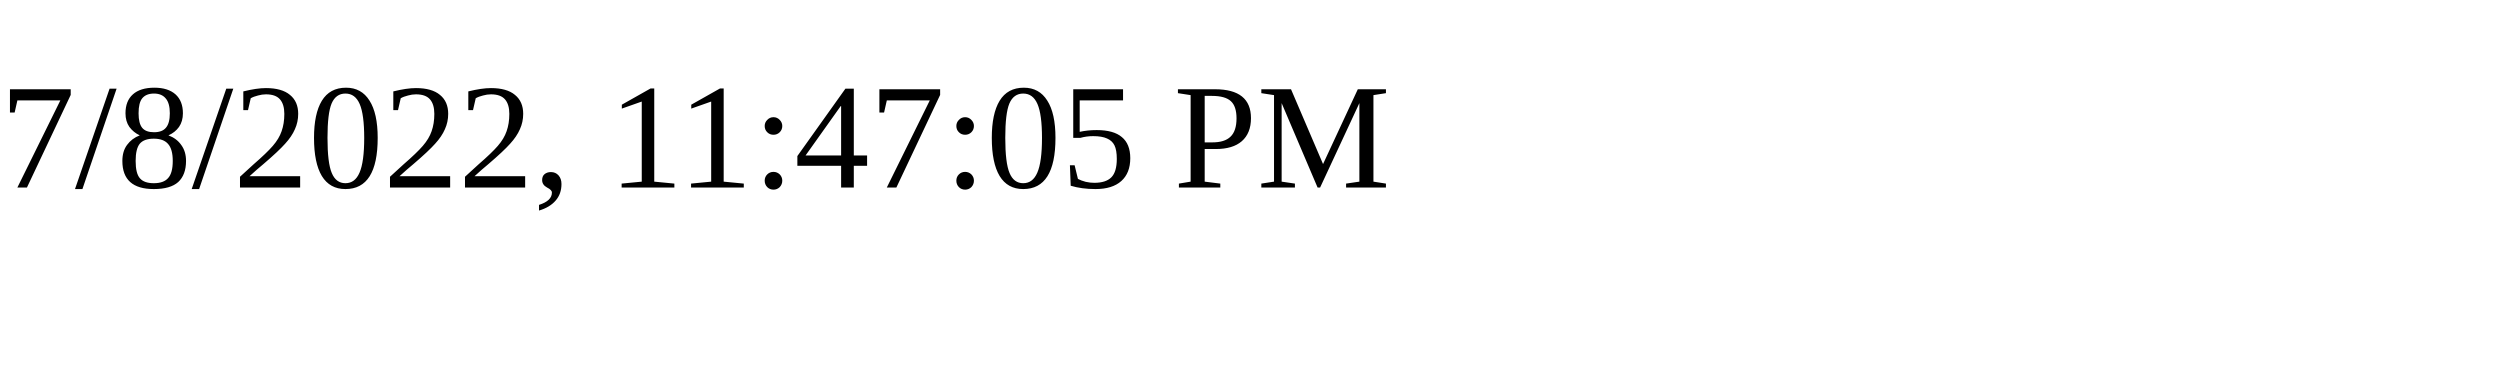
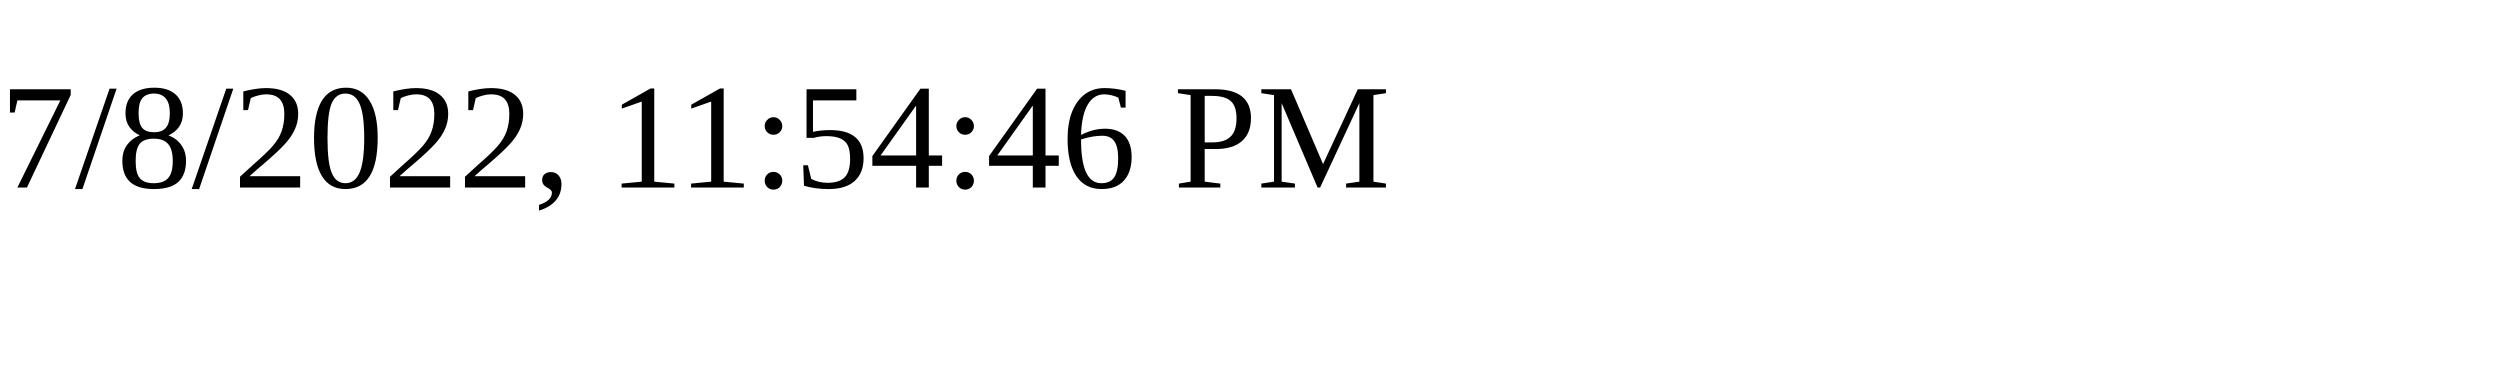
<svg xmlns="http://www.w3.org/2000/svg" height="30" width="200">
-   <text x="0" y="15">7/8/2022, 11:47:05 PM</text>
+   <text x="0" y="15">7/8/2022, 11:54:46 PM</text>
</svg>
